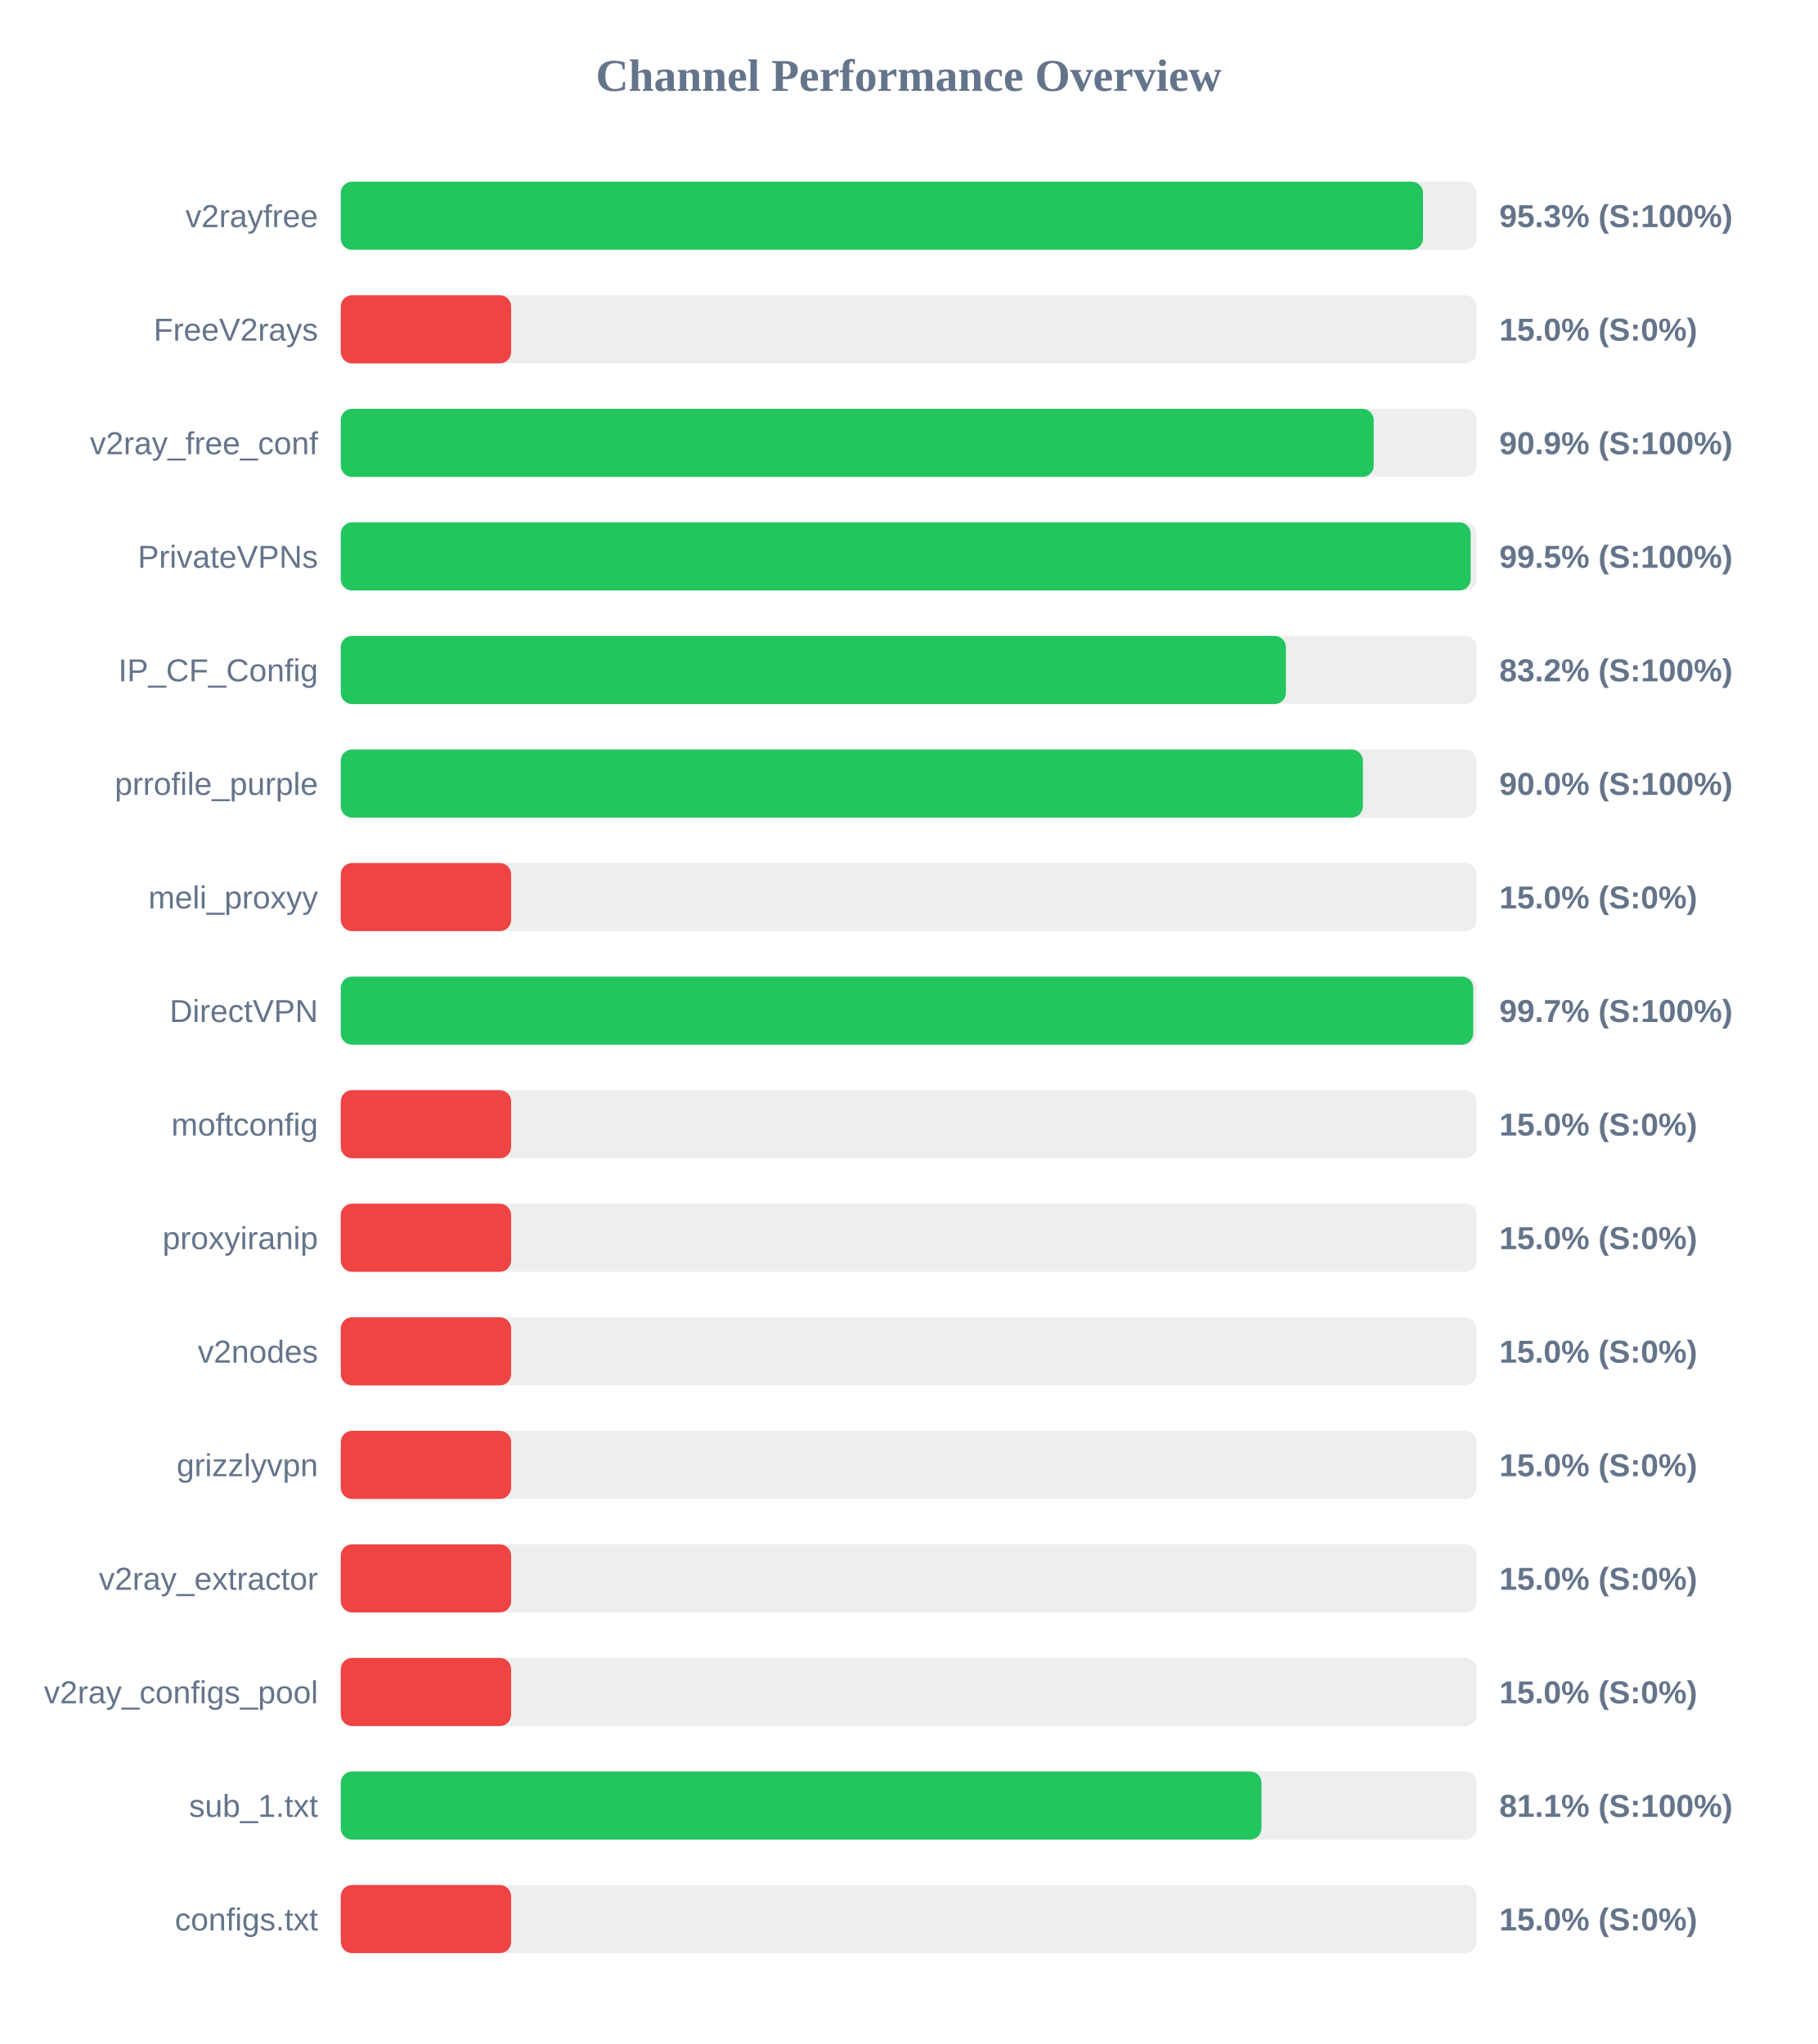
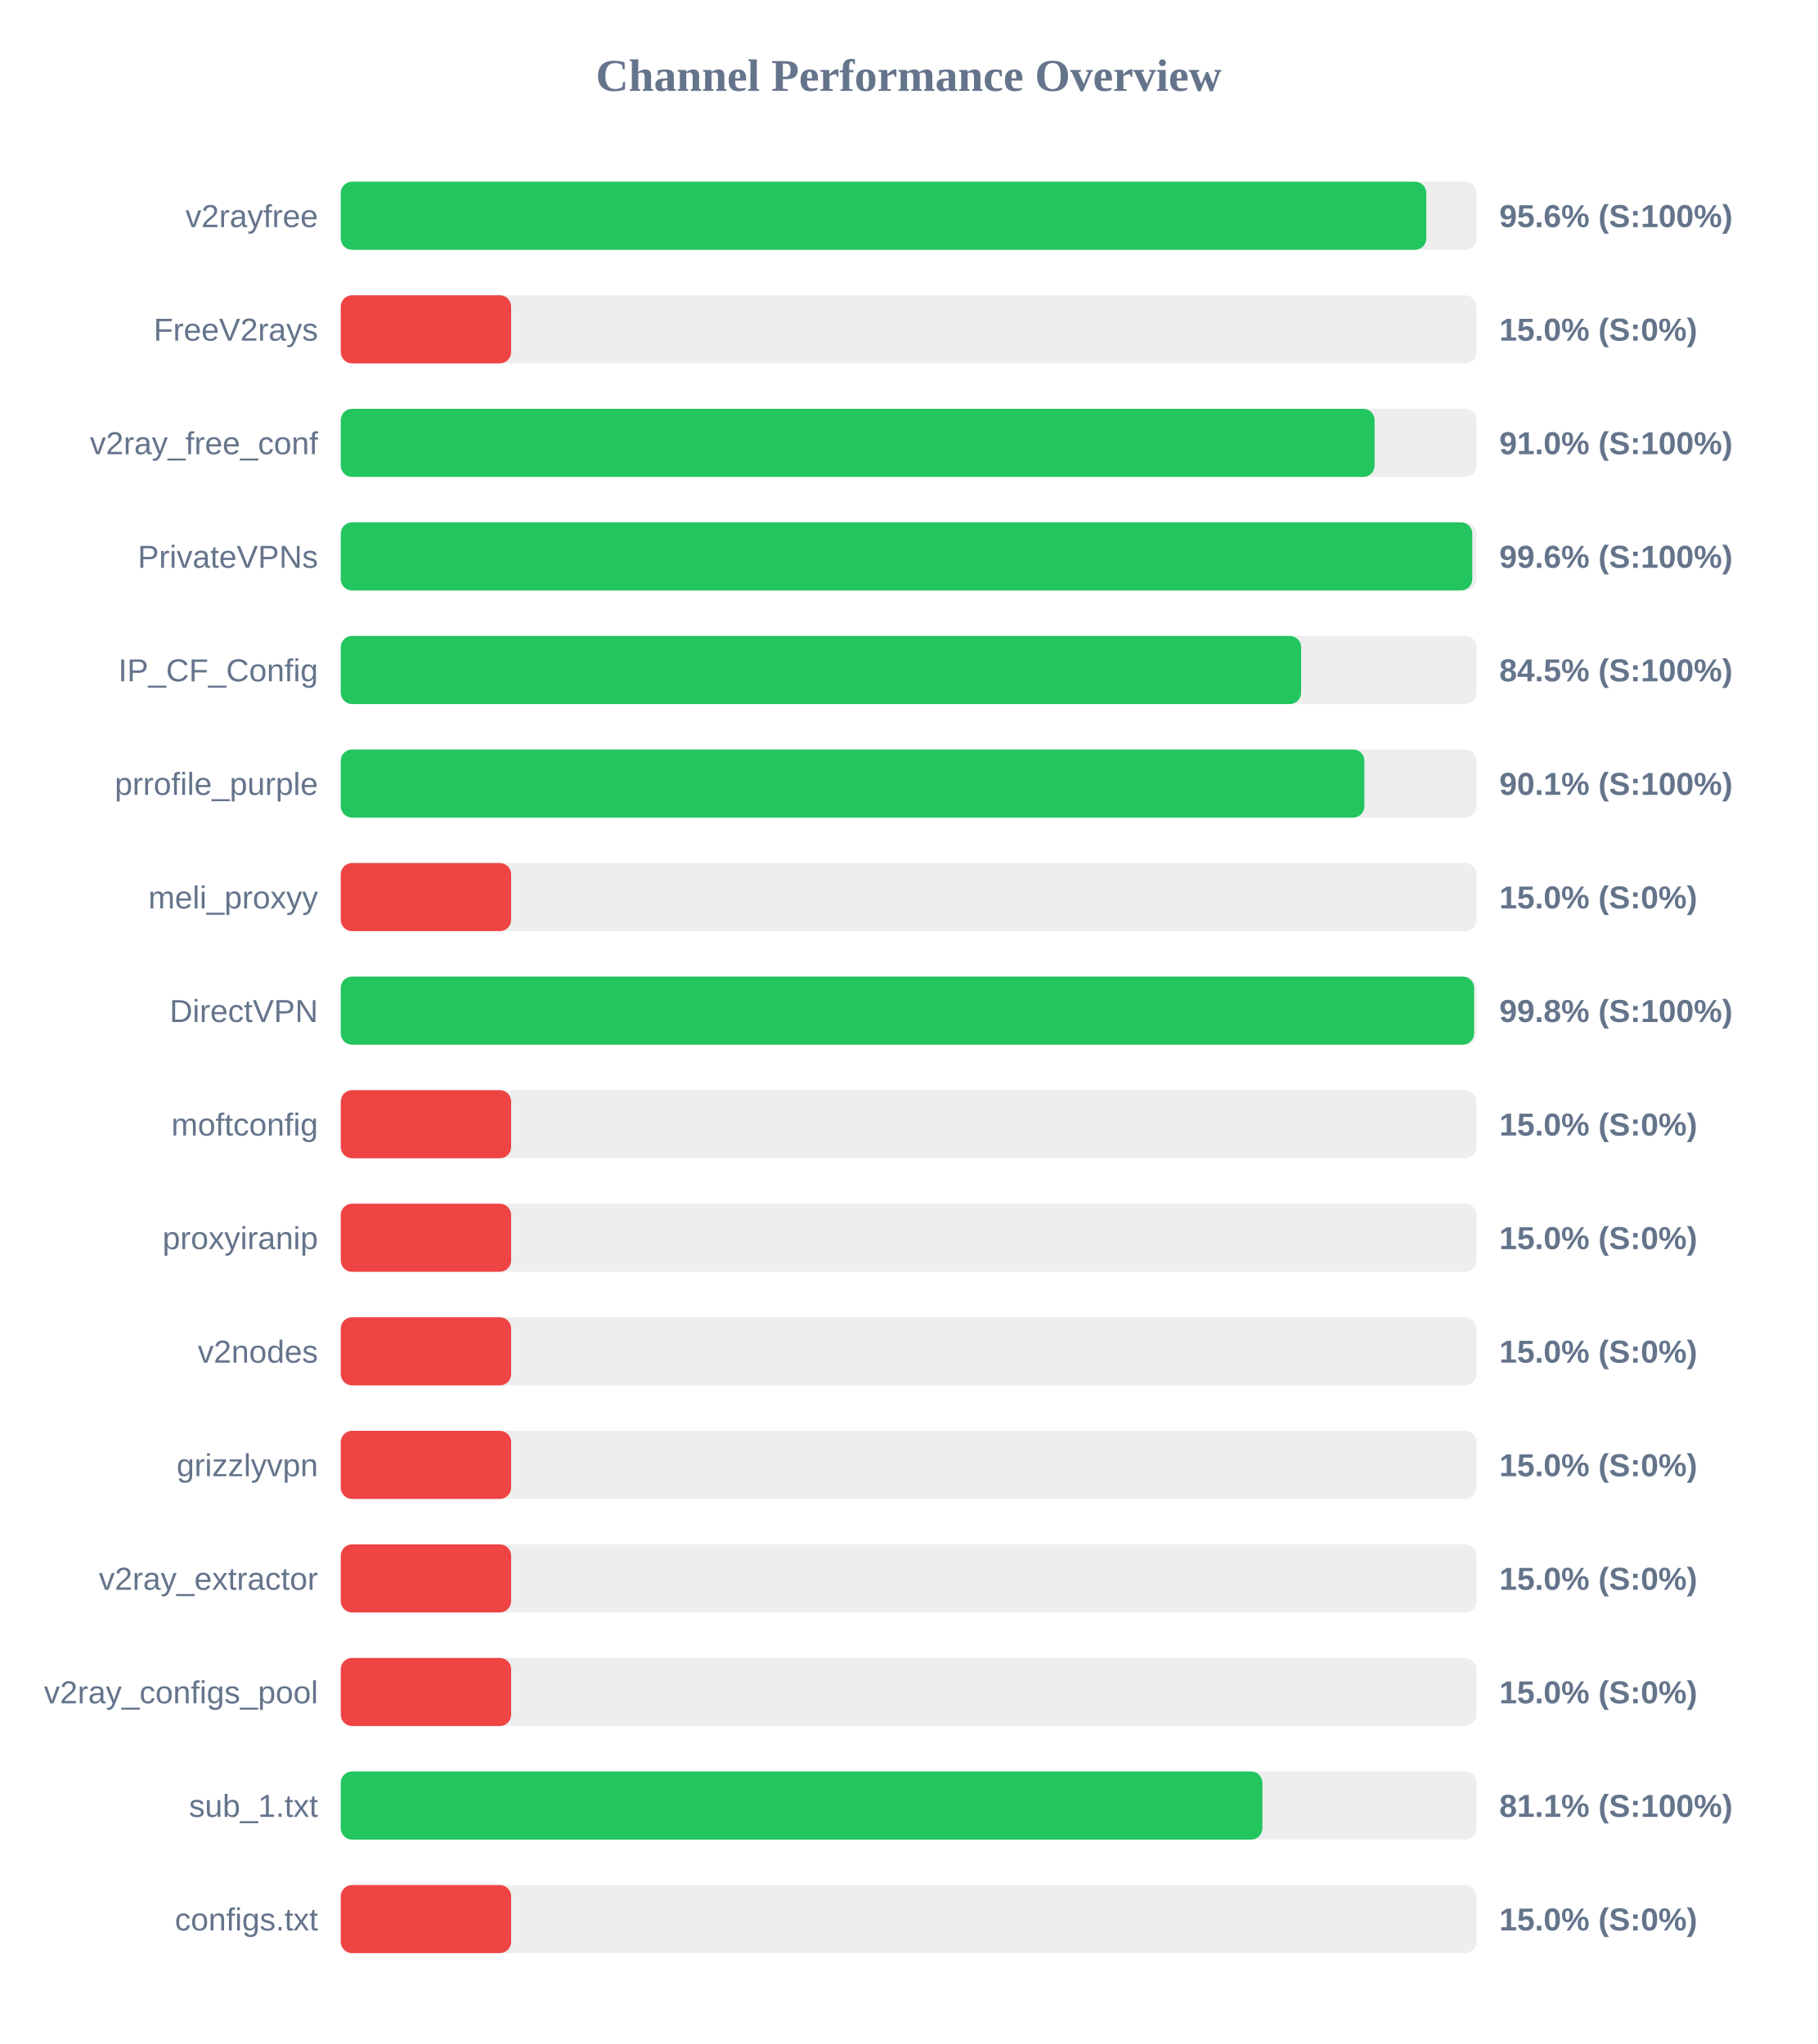
<svg xmlns="http://www.w3.org/2000/svg" width="800" height="900" version="1.1">
  <style>
        .row { font: 14px Arial; fill: #64748b; }
        .score { font: bold 14px Arial; fill: #64748b; }
    </style>
  <text x="400" y="40" text-anchor="middle" font-size="20px" font-weight="bold" fill="#64748b">Channel Performance Overview</text>
  <rect x="150" y="80" width="500" height="30" fill="#eee" rx="5" />
-   <rect x="150" y="80" width="476.4" height="30" fill="#22c55e" rx="5" />
+   <rect x="150" y="80" width="477.85" height="30" fill="#22c55e" rx="5" />
  <text x="140" y="100" text-anchor="end" class="row">v2rayfree</text>
-   <text x="660" y="100" text-anchor="start" class="score">95.3% (S:100%)</text>
+   <text x="660" y="100" text-anchor="start" class="score">95.6% (S:100%)</text>
  <rect x="150" y="130" width="500" height="30" fill="#eee" rx="5" />
  <rect x="150" y="130" width="75.0" height="30" fill="#ef4444" rx="5" />
  <text x="140" y="150" text-anchor="end" class="row">FreeV2rays</text>
  <text x="660" y="150" text-anchor="start" class="score">15.0% (S:0%)</text>
  <rect x="150" y="180" width="500" height="30" fill="#eee" rx="5" />
-   <rect x="150" y="180" width="454.7" height="30" fill="#22c55e" rx="5" />
+   <rect x="150" y="180" width="455.1" height="30" fill="#22c55e" rx="5" />
  <text x="140" y="200" text-anchor="end" class="row">v2ray_free_conf</text>
-   <text x="660" y="200" text-anchor="start" class="score">90.9% (S:100%)</text>
+   <text x="660" y="200" text-anchor="start" class="score">91.0% (S:100%)</text>
  <rect x="150" y="230" width="500" height="30" fill="#eee" rx="5" />
-   <rect x="150" y="230" width="497.4" height="30" fill="#22c55e" rx="5" />
+   <rect x="150" y="230" width="498.1" height="30" fill="#22c55e" rx="5" />
  <text x="140" y="250" text-anchor="end" class="row">PrivateVPNs</text>
-   <text x="660" y="250" text-anchor="start" class="score">99.5% (S:100%)</text>
+   <text x="660" y="250" text-anchor="start" class="score">99.6% (S:100%)</text>
  <rect x="150" y="280" width="500" height="30" fill="#eee" rx="5" />
-   <rect x="150" y="280" width="416.05" height="30" fill="#22c55e" rx="5" />
+   <rect x="150" y="280" width="422.75" height="30" fill="#22c55e" rx="5" />
  <text x="140" y="300" text-anchor="end" class="row">IP_CF_Config</text>
-   <text x="660" y="300" text-anchor="start" class="score">83.2% (S:100%)</text>
+   <text x="660" y="300" text-anchor="start" class="score">84.5% (S:100%)</text>
  <rect x="150" y="330" width="500" height="30" fill="#eee" rx="5" />
-   <rect x="150" y="330" width="449.95" height="30" fill="#22c55e" rx="5" />
+   <rect x="150" y="330" width="450.6" height="30" fill="#22c55e" rx="5" />
  <text x="140" y="350" text-anchor="end" class="row">prrofile_purple</text>
-   <text x="660" y="350" text-anchor="start" class="score">90.0% (S:100%)</text>
+   <text x="660" y="350" text-anchor="start" class="score">90.1% (S:100%)</text>
  <rect x="150" y="380" width="500" height="30" fill="#eee" rx="5" />
  <rect x="150" y="380" width="75.0" height="30" fill="#ef4444" rx="5" />
  <text x="140" y="400" text-anchor="end" class="row">meli_proxyy</text>
  <text x="660" y="400" text-anchor="start" class="score">15.0% (S:0%)</text>
  <rect x="150" y="430" width="500" height="30" fill="#eee" rx="5" />
-   <rect x="150" y="430" width="498.5" height="30" fill="#22c55e" rx="5" />
+   <rect x="150" y="430" width="498.9" height="30" fill="#22c55e" rx="5" />
  <text x="140" y="450" text-anchor="end" class="row">DirectVPN</text>
-   <text x="660" y="450" text-anchor="start" class="score">99.7% (S:100%)</text>
+   <text x="660" y="450" text-anchor="start" class="score">99.8% (S:100%)</text>
  <rect x="150" y="480" width="500" height="30" fill="#eee" rx="5" />
  <rect x="150" y="480" width="75.0" height="30" fill="#ef4444" rx="5" />
  <text x="140" y="500" text-anchor="end" class="row">moftconfig</text>
  <text x="660" y="500" text-anchor="start" class="score">15.0% (S:0%)</text>
  <rect x="150" y="530" width="500" height="30" fill="#eee" rx="5" />
  <rect x="150" y="530" width="75.0" height="30" fill="#ef4444" rx="5" />
  <text x="140" y="550" text-anchor="end" class="row">proxyiranip</text>
  <text x="660" y="550" text-anchor="start" class="score">15.0% (S:0%)</text>
  <rect x="150" y="580" width="500" height="30" fill="#eee" rx="5" />
  <rect x="150" y="580" width="75.0" height="30" fill="#ef4444" rx="5" />
  <text x="140" y="600" text-anchor="end" class="row">v2nodes</text>
  <text x="660" y="600" text-anchor="start" class="score">15.0% (S:0%)</text>
  <rect x="150" y="630" width="500" height="30" fill="#eee" rx="5" />
  <rect x="150" y="630" width="75.0" height="30" fill="#ef4444" rx="5" />
  <text x="140" y="650" text-anchor="end" class="row">grizzlyvpn</text>
  <text x="660" y="650" text-anchor="start" class="score">15.0% (S:0%)</text>
  <rect x="150" y="680" width="500" height="30" fill="#eee" rx="5" />
  <rect x="150" y="680" width="75.0" height="30" fill="#ef4444" rx="5" />
  <text x="140" y="700" text-anchor="end" class="row">v2ray_extractor</text>
  <text x="660" y="700" text-anchor="start" class="score">15.0% (S:0%)</text>
  <rect x="150" y="730" width="500" height="30" fill="#eee" rx="5" />
  <rect x="150" y="730" width="75.0" height="30" fill="#ef4444" rx="5" />
  <text x="140" y="750" text-anchor="end" class="row">v2ray_configs_pool</text>
  <text x="660" y="750" text-anchor="start" class="score">15.0% (S:0%)</text>
  <rect x="150" y="780" width="500" height="30" fill="#eee" rx="5" />
-   <rect x="150" y="780" width="405.3" height="30" fill="#22c55e" rx="5" />
+   <rect x="150" y="780" width="405.7" height="30" fill="#22c55e" rx="5" />
  <text x="140" y="800" text-anchor="end" class="row">sub_1.txt</text>
  <text x="660" y="800" text-anchor="start" class="score">81.1% (S:100%)</text>
  <rect x="150" y="830" width="500" height="30" fill="#eee" rx="5" />
  <rect x="150" y="830" width="75.0" height="30" fill="#ef4444" rx="5" />
  <text x="140" y="850" text-anchor="end" class="row">configs.txt</text>
  <text x="660" y="850" text-anchor="start" class="score">15.0% (S:0%)</text>
</svg>
